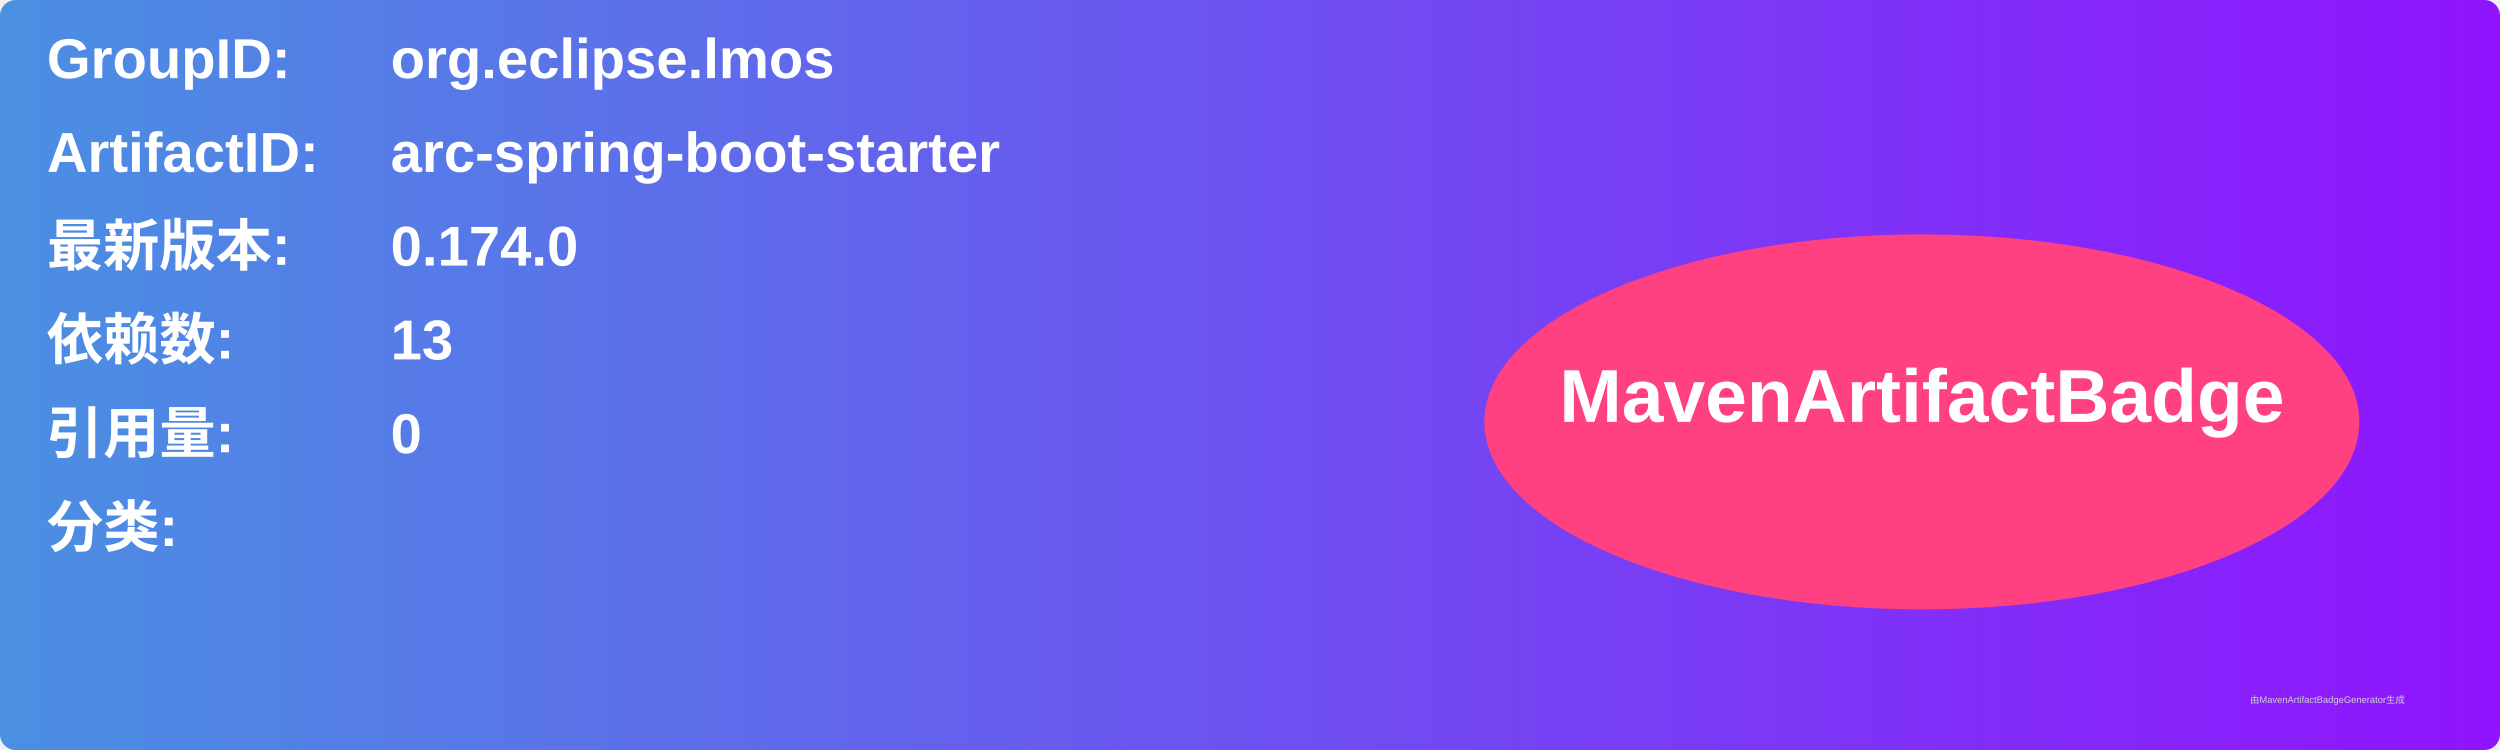
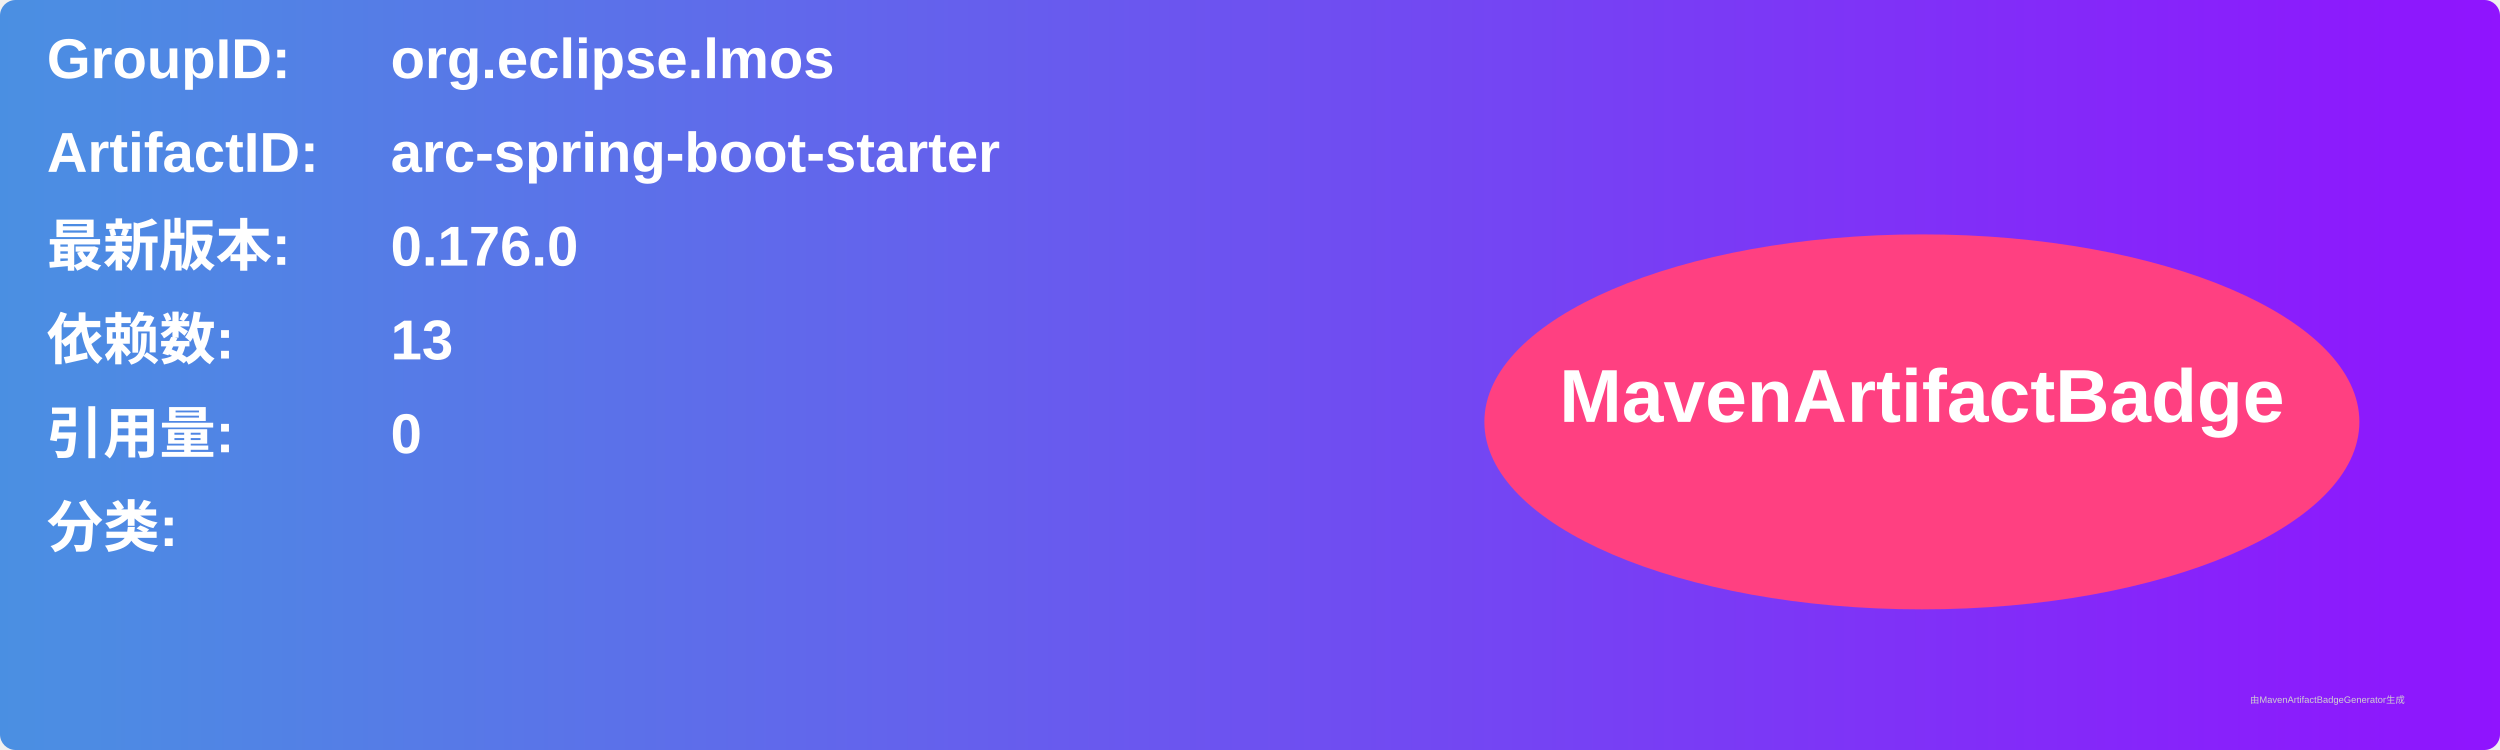
<svg xmlns="http://www.w3.org/2000/svg" width="800" height="240" viewBox="0 0 800 240">
  <linearGradient id="grad" x1="0%" y1="0%" x2="100%" y2="0%">
    <stop offset="0%" stop-color="#4a90e2" />
    <stop offset="100%" stop-color="#9013fe" />
  </linearGradient>
  <rect width="100%" height="100%" rx="5" ry="5" fill="url(#grad)" />
  <g transform="translate(15, 15)">
    <text x="0" y="10" font-family="Arial" font-size="18" fill="white" font-weight="bold" width="260">GroupID:</text>
    <text x="110" y="10" font-family="Arial" font-size="18" fill="white" font-weight="bold" width="460">org.eclipse.lmos</text>
    <text x="0" y="40" font-family="Arial" font-size="18" fill="white" font-weight="bold" width="260">ArtifactID:</text>
    <text x="110" y="40" font-family="Arial" font-size="18" fill="white" font-weight="bold" width="460">arc-spring-boot-starter</text>
    <text x="0" y="70" font-family="Arial" font-size="18" fill="white" font-weight="bold">最新版本:</text>
    <text x="110" y="70" font-family="Arial" font-size="18" fill="white" font-weight="bold">
-       <tspan font-weight="bold">0.174.0</tspan>
+       <tspan font-weight="bold">0.176.0</tspan>
    </text>
    <text x="0" y="100" font-family="Arial" font-size="18" fill="white" font-weight="bold">依赖数: </text>
    <text x="110" y="100" font-family="Arial" font-size="18" fill="white">
      <tspan font-weight="bold">13</tspan>
    </text>
    <text x="0" y="130" font-family="Arial" font-size="18" fill="white" font-weight="bold">引用量: </text>
    <text x="110" y="130" font-family="Arial" font-size="18" fill="white">
      <tspan font-weight="bold">0</tspan>
    </text>
    <text x="0" y="160" font-family="Arial" font-size="18" fill="white" font-weight="bold">分类:</text>
    <text x="10" y="190" font-family="Arial" font-size="10" fill="white">
      <tspan font-weight="bold" />
    </text>
    <ellipse cx="600" cy="120" rx="140" ry="60" fill="#ff4081" />
    <text x="600" y="120" text-anchor="middle" font-family="Arial" font-size="24" fill="white" font-weight="bold">MavenArtifactBadge</text>
  </g>
  <text x="720" y="225" font-family="Arial" font-size="3" fill="#d0d0d0">由MavenArtifactBadgeGenerator生成</text>
</svg>
